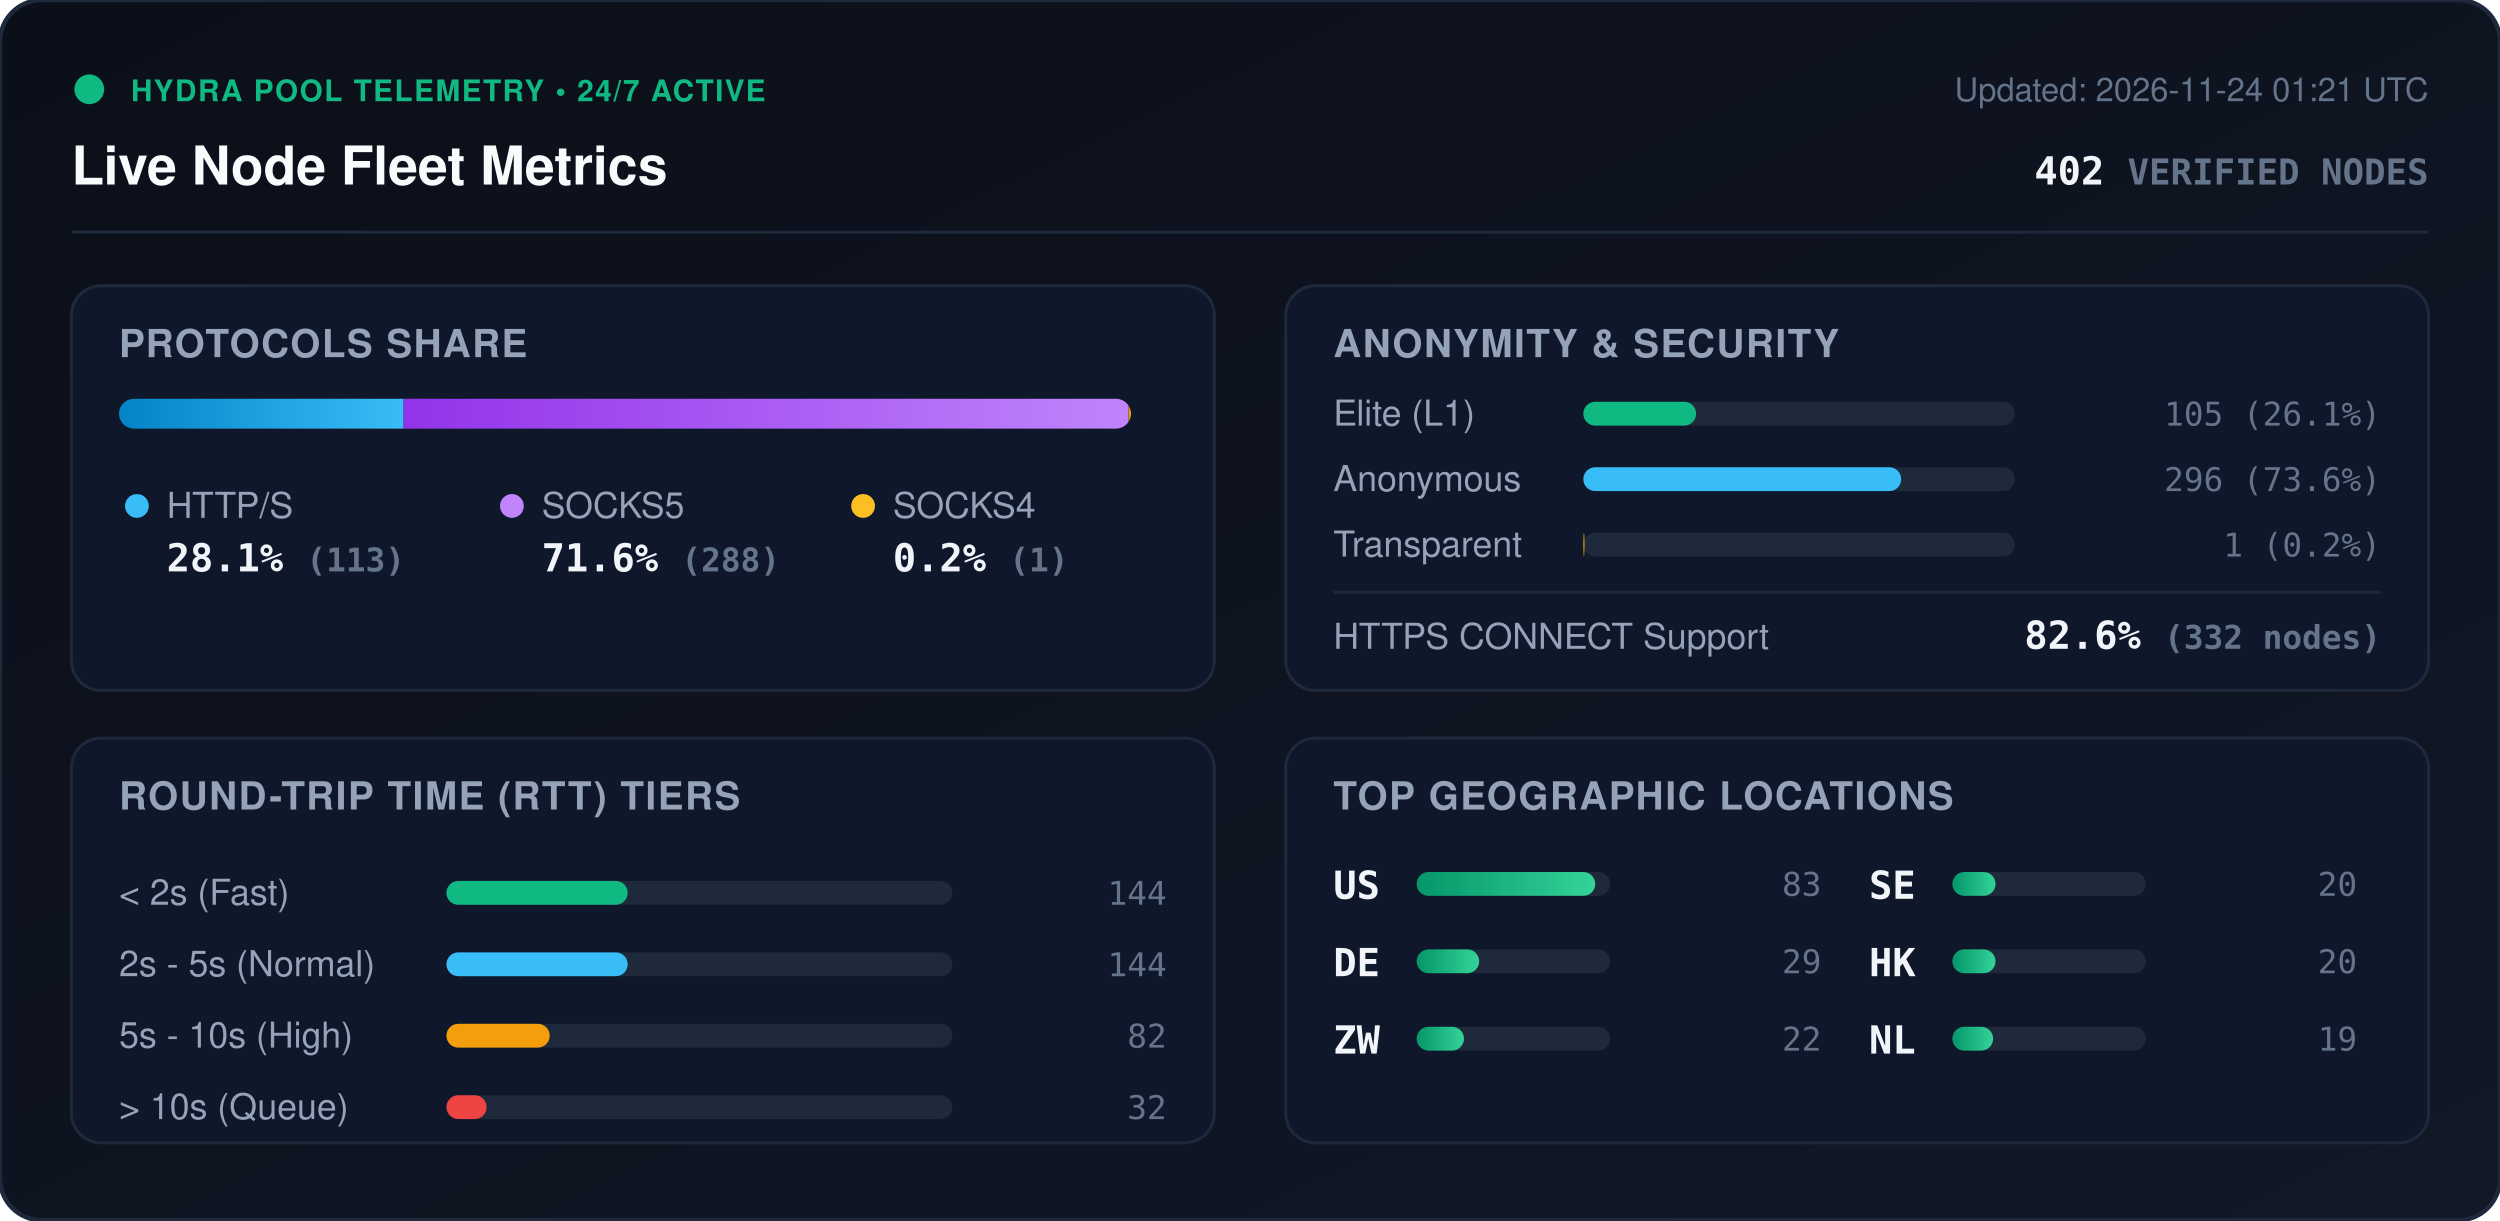
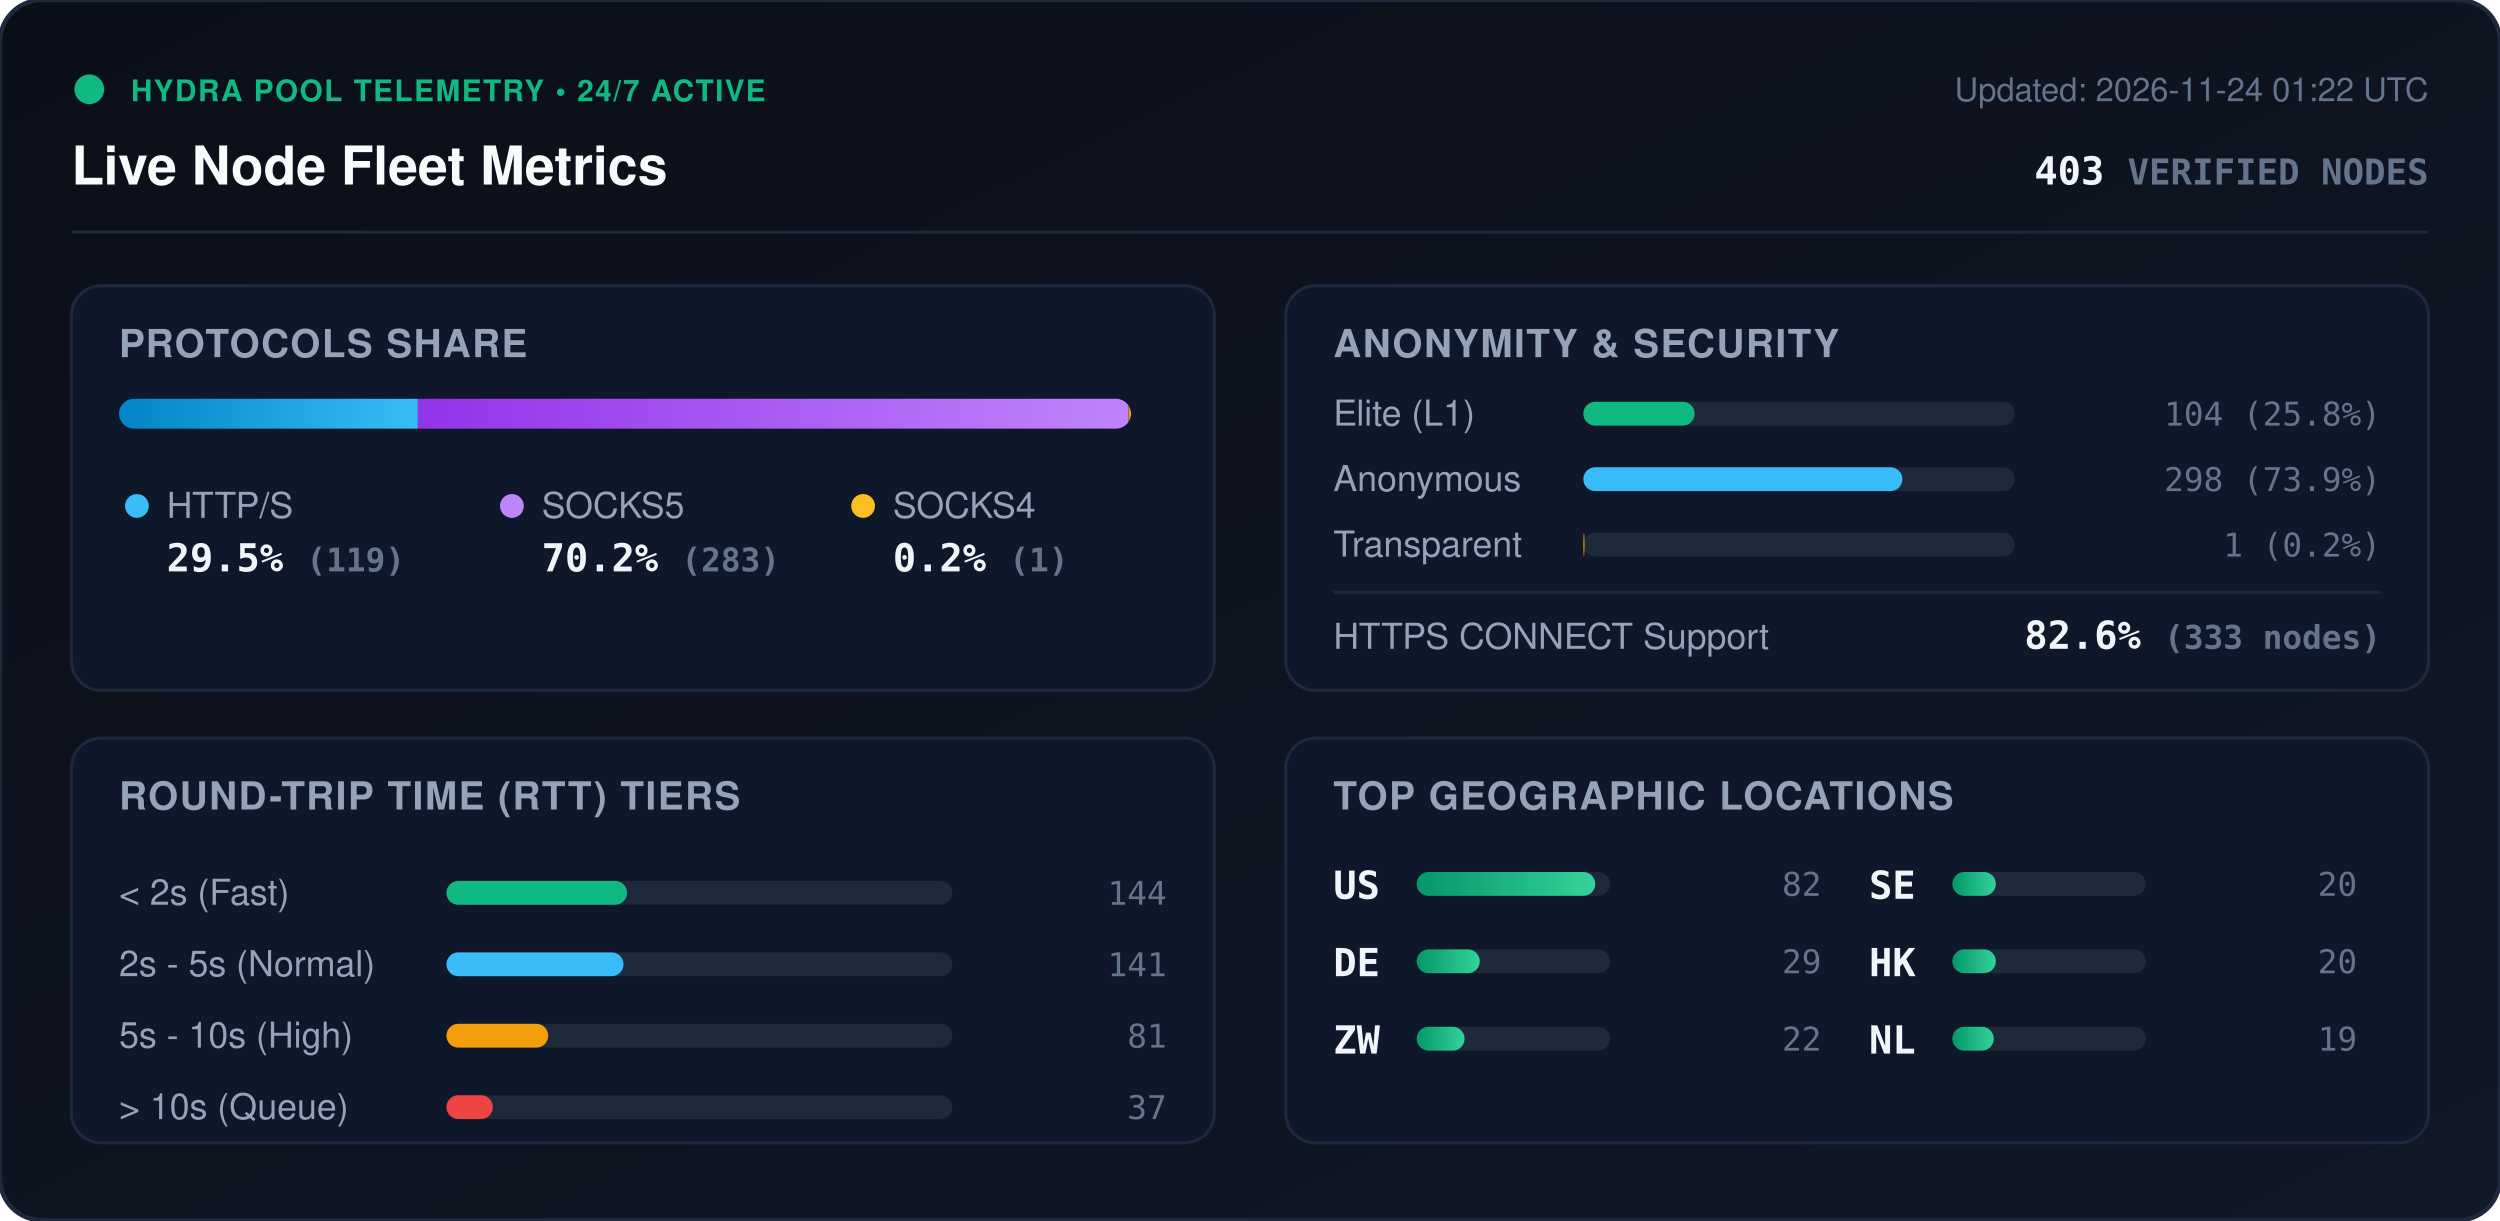
<svg xmlns="http://www.w3.org/2000/svg" viewBox="0 0 840 410" width="840" height="410" style="max-width: 100%; height: auto;">
  <defs>
    <linearGradient id="bg" x1="0%" y1="0%" x2="100%" y2="100%">
      <stop offset="0%" stop-color="#0b0f19" />
      <stop offset="100%" stop-color="#111827" />
    </linearGradient>
    <linearGradient id="bar-http" x1="0%" y1="0%" x2="100%" y2="0%">
      <stop offset="0%" stop-color="#0284c7" />
      <stop offset="100%" stop-color="#38bdf8" />
    </linearGradient>
    <linearGradient id="bar-socks5" x1="0%" y1="0%" x2="100%" y2="0%">
      <stop offset="0%" stop-color="#9333ea" />
      <stop offset="100%" stop-color="#c084fc" />
    </linearGradient>
    <linearGradient id="bar-socks4" x1="0%" y1="0%" x2="100%" y2="0%">
      <stop offset="0%" stop-color="#d97706" />
      <stop offset="100%" stop-color="#fbbf24" />
    </linearGradient>
    <linearGradient id="bar-green" x1="0%" y1="0%" x2="100%" y2="0%">
      <stop offset="0%" stop-color="#059669" />
      <stop offset="100%" stop-color="#34d399" />
    </linearGradient>
    <clipPath id="prog-track-clip">
      <rect width="340.0" height="10" rx="5" />
    </clipPath>
    <style>
      .title { font: 700 18px -apple-system, BlinkMacSystemFont, 'Segoe UI', Helvetica, Arial, sans-serif; fill: #f8fafc; }
      .sub { font: 500 11px -apple-system, BlinkMacSystemFont, 'Segoe UI', Helvetica, Arial, sans-serif; fill: #64748b; }
      .section-hdr { font: 600 13px -apple-system, BlinkMacSystemFont, 'Segoe UI', Helvetica, Arial, sans-serif; fill: #94a3b8; letter-spacing: 0.5px; }
      .metric-val { font: 700 13px -apple-system, BlinkMacSystemFont, 'Segoe UI', Helvetica, Arial, sans-serif; fill: #f1f5f9; }
      .metric-lbl { font: 500 12px -apple-system, BlinkMacSystemFont, 'Segoe UI', Helvetica, Arial, sans-serif; fill: #94a3b8; }
      .badge-txt { font: 700 10px -apple-system, BlinkMacSystemFont, 'Segoe UI', Helvetica, Arial, sans-serif; fill: #10b981; letter-spacing: 0.5px; }
      .mono { font-family: ui-monospace, SFMono-Regular, Menlo, Monaco, Consolas, monospace; }
      .pulse { animation: beacon 2s infinite ease-in-out; }
      @keyframes beacon { 0%, 100% { opacity: 1; } 50% { opacity: 0.35; } }
    </style>
  </defs>
  <rect width="840" height="410" rx="14" fill="url(#bg)" stroke="#1e293b" stroke-width="1.5" />
  <g transform="translate(24, 24)">
    <circle cx="6" cy="6" r="5" fill="#10b981" class="pulse" />
    <text x="20" y="10" class="badge-txt">HYDRA POOL TELEMETRY • 24/7 ACTIVE</text>
    <text x="0" y="38" class="title">Live Node Fleet Metrics</text>
-     <text x="792" y="10" text-anchor="end" class="sub">Updated: 2026-11-24 01:21 UTC</text>
-     <text x="792" y="38" text-anchor="end" class="metric-val mono" fill="#38bdf8">402 <tspan font-size="12" fill="#64748b">VERIFIED NODES</tspan>
+     <text x="792" y="10" text-anchor="end" class="sub">Updated: 2026-11-24 01:22 UTC</text>
+     <text x="792" y="38" text-anchor="end" class="metric-val mono" fill="#38bdf8">403 <tspan font-size="12" fill="#64748b">VERIFIED NODES</tspan>
    </text>
  </g>
  <line x1="24" y1="78" x2="816" y2="78" stroke="#1e293b" stroke-width="1" />
  <g transform="translate(24, 96)">
    <rect width="384" height="136" rx="10" fill="#0f172a" stroke="#1e293b" />
    <text x="16" y="24" class="section-hdr">PROTOCOLS SHARE</text>
    <g transform="translate(16, 38)">
      <rect width="340.0" height="10" rx="5" fill="#1e293b" />
      <g clip-path="url(#prog-track-clip)">
-         <rect x="0" width="95.6" height="10" fill="url(#bar-http)" />
-         <rect x="95.6" width="243.6" height="10" fill="url(#bar-socks5)" />
+         <rect x="0" width="100.4" height="10" fill="url(#bar-http)" />
+         <rect x="100.4" width="238.8" height="10" fill="url(#bar-socks5)" />
        <rect x="339.2" width="0.8" height="10" fill="url(#bar-socks4)" />
      </g>
    </g>
    <g transform="translate(16, 68)">
      <circle cx="6" cy="6" r="4" fill="#38bdf8" />
      <text x="16" y="10" class="metric-lbl">HTTP/S</text>
-       <text x="16" y="28" class="metric-val mono">28.1% <tspan font-size="11" fill="#64748b">(113)</tspan>
+       <text x="16" y="28" class="metric-val mono">29.5% <tspan font-size="11" fill="#64748b">(119)</tspan>
      </text>
      <circle cx="132" cy="6" r="4" fill="#c084fc" />
      <text x="142" y="10" class="metric-lbl">SOCKS5</text>
-       <text x="142" y="28" class="metric-val mono">71.6% <tspan font-size="11" fill="#64748b">(288)</tspan>
+       <text x="142" y="28" class="metric-val mono">70.2% <tspan font-size="11" fill="#64748b">(283)</tspan>
      </text>
      <circle cx="250" cy="6" r="4" fill="#fbbf24" />
      <text x="260" y="10" class="metric-lbl">SOCKS4</text>
      <text x="260" y="28" class="metric-val mono">0.2% <tspan font-size="11" fill="#64748b">(1)</tspan>
      </text>
    </g>
  </g>
  <g transform="translate(432, 96)">
    <rect width="384" height="136" rx="10" fill="#0f172a" stroke="#1e293b" />
    <text x="16" y="24" class="section-hdr">ANONYMITY &amp; SECURITY</text>
    <text x="16" y="47" class="metric-lbl">Elite (L1)</text>
    <rect x="100" y="39" width="145.0" height="8" rx="4" fill="#1e293b" />
-     <rect x="100" y="39" width="37.9" height="8" rx="4" fill="#10b981" />
-     <text x="368" y="47" text-anchor="end" class="mono sub" fill="#e2e8f0">105 (26.1%)</text>
+     <rect x="100" y="39" width="37.4" height="8" rx="4" fill="#10b981" />
+     <text x="368" y="47" text-anchor="end" class="mono sub" fill="#e2e8f0">104 (25.8%)</text>
    <text x="16" y="69" class="metric-lbl">Anonymous</text>
    <rect x="100" y="61" width="145.0" height="8" rx="4" fill="#1e293b" />
-     <rect x="100" y="61" width="106.8" height="8" rx="4" fill="#38bdf8" />
-     <text x="368" y="69" text-anchor="end" class="mono sub" fill="#e2e8f0">296 (73.6%)</text>
+     <rect x="100" y="61" width="107.2" height="8" rx="4" fill="#38bdf8" />
+     <text x="368" y="69" text-anchor="end" class="mono sub" fill="#e2e8f0">298 (73.9%)</text>
    <text x="16" y="91" class="metric-lbl">Transparent</text>
    <rect x="100" y="83" width="145.0" height="8" rx="4" fill="#1e293b" />
    <rect x="100" y="83" width="0.4" height="8" rx="4" fill="#f59e0b" />
    <text x="368" y="91" text-anchor="end" class="mono sub" fill="#e2e8f0">1 (0.2%)</text>
    <line x1="16" y1="103" x2="368" y2="103" stroke="#1e293b" stroke-width="1" />
    <text x="16" y="122" class="metric-lbl">HTTPS CONNECT Support</text>
-     <text x="368" y="122" text-anchor="end" class="metric-val mono" fill="#34d399">82.6% <tspan font-size="11" fill="#64748b">(332 nodes)</tspan>
+     <text x="368" y="122" text-anchor="end" class="metric-val mono" fill="#34d399">82.6% <tspan font-size="11" fill="#64748b">(333 nodes)</tspan>
    </text>
  </g>
  <g transform="translate(24, 248)">
    <rect width="384" height="136" rx="10" fill="#0f172a" stroke="#1e293b" />
    <text x="16" y="24" class="section-hdr">ROUND-TRIP TIME (RTT) TIERS</text>
    <g transform="translate(16, 42)">
      <text x="0" y="14" class="metric-lbl">&lt; 2s (Fast)</text>
      <rect x="110" y="6" width="170" height="8" rx="4" fill="#1e293b" />
-       <rect x="110" y="6" width="60.9" height="8" rx="4" fill="#10b981" />
+       <rect x="110" y="6" width="60.7" height="8" rx="4" fill="#10b981" />
      <text x="352" y="14" text-anchor="end" class="mono sub">144</text>
      <text x="0" y="38" class="metric-lbl">2s - 5s (Normal)</text>
      <rect x="110" y="30" width="170" height="8" rx="4" fill="#1e293b" />
-       <rect x="110" y="30" width="60.9" height="8" rx="4" fill="#38bdf8" />
-       <text x="352" y="38" text-anchor="end" class="mono sub">144</text>
+       <rect x="110" y="30" width="59.5" height="8" rx="4" fill="#38bdf8" />
+       <text x="352" y="38" text-anchor="end" class="mono sub">141</text>
      <text x="0" y="62" class="metric-lbl">5s - 10s (High)</text>
      <rect x="110" y="54" width="170" height="8" rx="4" fill="#1e293b" />
-       <rect x="110" y="54" width="34.7" height="8" rx="4" fill="#f59e0b" />
-       <text x="352" y="62" text-anchor="end" class="mono sub">82</text>
+       <rect x="110" y="54" width="34.2" height="8" rx="4" fill="#f59e0b" />
+       <text x="352" y="62" text-anchor="end" class="mono sub">81</text>
      <text x="0" y="86" class="metric-lbl">&gt; 10s (Queue)</text>
      <rect x="110" y="78" width="170" height="8" rx="4" fill="#1e293b" />
-       <rect x="110" y="78" width="13.5" height="8" rx="4" fill="#ef4444" />
-       <text x="352" y="86" text-anchor="end" class="mono sub">32</text>
+       <rect x="110" y="78" width="15.6" height="8" rx="4" fill="#ef4444" />
+       <text x="352" y="86" text-anchor="end" class="mono sub">37</text>
    </g>
  </g>
  <g transform="translate(432, 248)">
    <rect width="384" height="136" rx="10" fill="#0f172a" stroke="#1e293b" />
    <text x="16" y="24" class="section-hdr">TOP GEOGRAPHIC LOCATIONS</text>
    <g transform="translate(16, 42)">
      <g transform="translate(0, 0)">
        <text x="0" y="12" class="mono metric-val" font-size="12">US</text>
        <rect x="28" y="3" width="65" height="8" rx="4" fill="#1e293b" />
        <rect x="28" y="3" width="60.0" height="8" rx="4" fill="url(#bar-green)" />
-         <text x="164" y="11" text-anchor="end" class="mono sub">83</text>
+         <text x="164" y="11" text-anchor="end" class="mono sub">82</text>
      </g>
      <g transform="translate(0, 26)">
        <text x="0" y="12" class="mono metric-val" font-size="12">DE</text>
        <rect x="28" y="3" width="65" height="8" rx="4" fill="#1e293b" />
-         <rect x="28" y="3" width="21.0" height="8" rx="4" fill="url(#bar-green)" />
+         <rect x="28" y="3" width="21.2" height="8" rx="4" fill="url(#bar-green)" />
        <text x="164" y="11" text-anchor="end" class="mono sub">29</text>
      </g>
      <g transform="translate(0, 52)">
        <text x="0" y="12" class="mono metric-val" font-size="12">ZW</text>
        <rect x="28" y="3" width="65" height="8" rx="4" fill="#1e293b" />
-         <rect x="28" y="3" width="15.9" height="8" rx="4" fill="url(#bar-green)" />
+         <rect x="28" y="3" width="16.1" height="8" rx="4" fill="url(#bar-green)" />
        <text x="164" y="11" text-anchor="end" class="mono sub">22</text>
      </g>
      <g transform="translate(180, 0)">
        <text x="0" y="12" class="mono metric-val" font-size="12">SE</text>
        <rect x="28" y="3" width="65" height="8" rx="4" fill="#1e293b" />
-         <rect x="28" y="3" width="14.5" height="8" rx="4" fill="url(#bar-green)" />
+         <rect x="28" y="3" width="14.6" height="8" rx="4" fill="url(#bar-green)" />
        <text x="164" y="11" text-anchor="end" class="mono sub">20</text>
      </g>
      <g transform="translate(180, 26)">
        <text x="0" y="12" class="mono metric-val" font-size="12">HK</text>
        <rect x="28" y="3" width="65" height="8" rx="4" fill="#1e293b" />
-         <rect x="28" y="3" width="14.5" height="8" rx="4" fill="url(#bar-green)" />
+         <rect x="28" y="3" width="14.6" height="8" rx="4" fill="url(#bar-green)" />
        <text x="164" y="11" text-anchor="end" class="mono sub">20</text>
      </g>
      <g transform="translate(180, 52)">
        <text x="0" y="12" class="mono metric-val" font-size="12">NL</text>
        <rect x="28" y="3" width="65" height="8" rx="4" fill="#1e293b" />
-         <rect x="28" y="3" width="13.7" height="8" rx="4" fill="url(#bar-green)" />
+         <rect x="28" y="3" width="13.9" height="8" rx="4" fill="url(#bar-green)" />
        <text x="164" y="11" text-anchor="end" class="mono sub">19</text>
      </g>
    </g>
  </g>
</svg>
